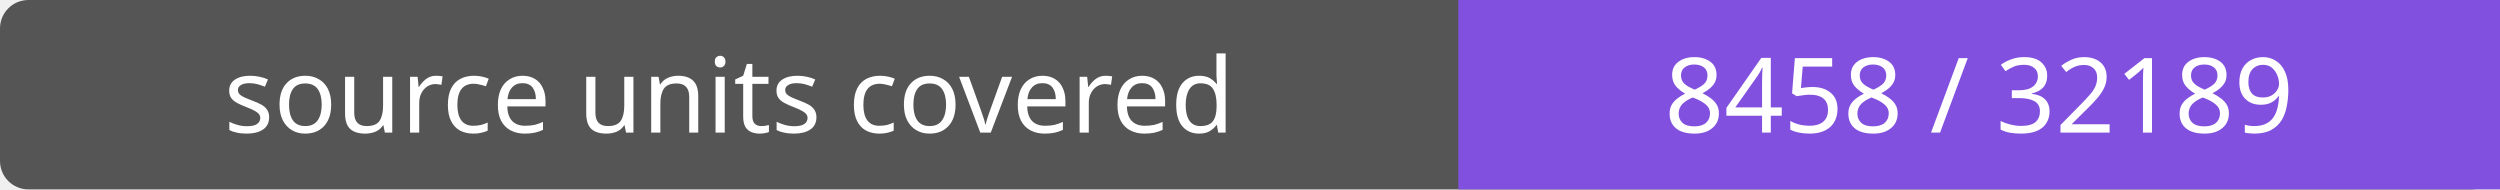
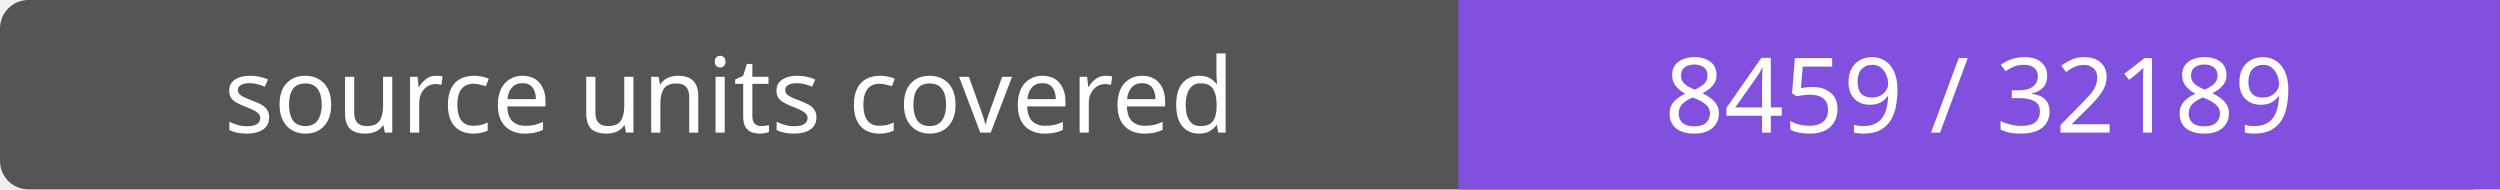
- <svg xmlns="http://www.w3.org/2000/svg" width="264" height="20" role="img" aria-label="source units covered: 8458 / 32189">
+ <svg xmlns="http://www.w3.org/2000/svg" width="264" height="20" role="img" aria-label="source units covered: 8459 / 32189">
  <rect width="264" height="20" rx="3" fill="#555" />
  <path fill="#8250df" d="M154 0h110v20H154z" />
  <g fill="#fff" text-anchor="middle" font-family="Verdana,sans-serif" font-size="11">
    <text x="77.0" y="14">source units covered</text>
-     <text x="209.0" y="14">8458 / 32189</text>
+     <text x="209.0" y="14">8459 / 32189</text>
  </g>
</svg>
